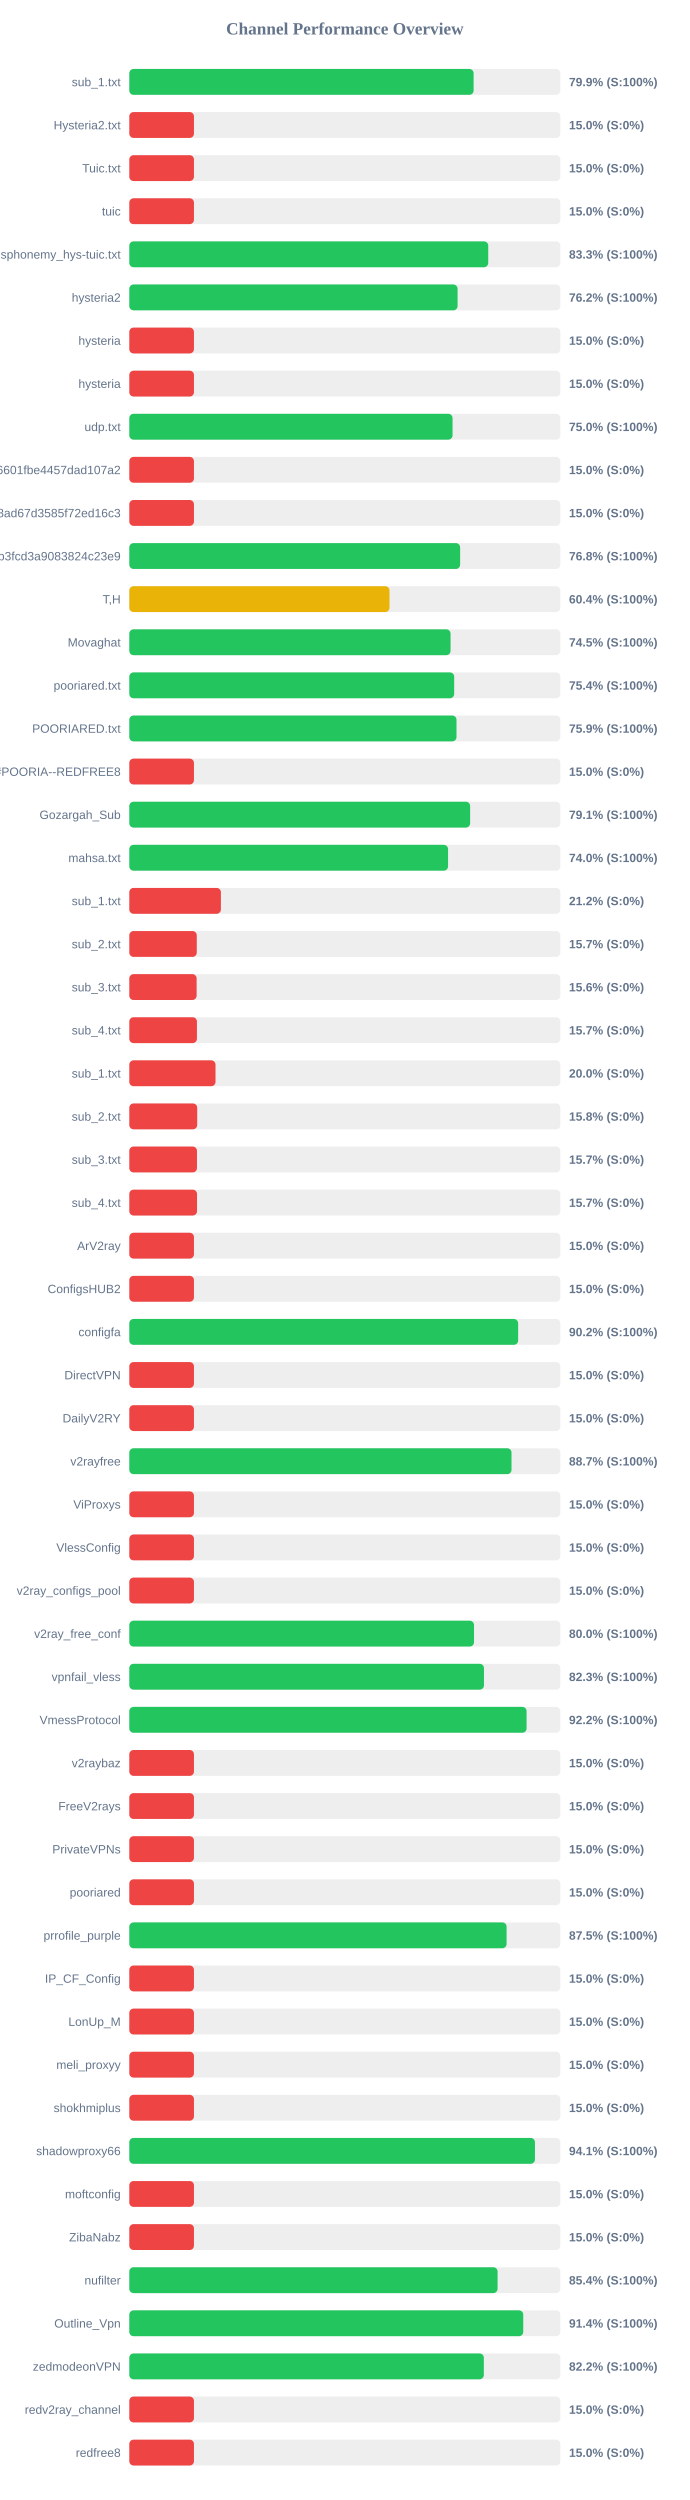
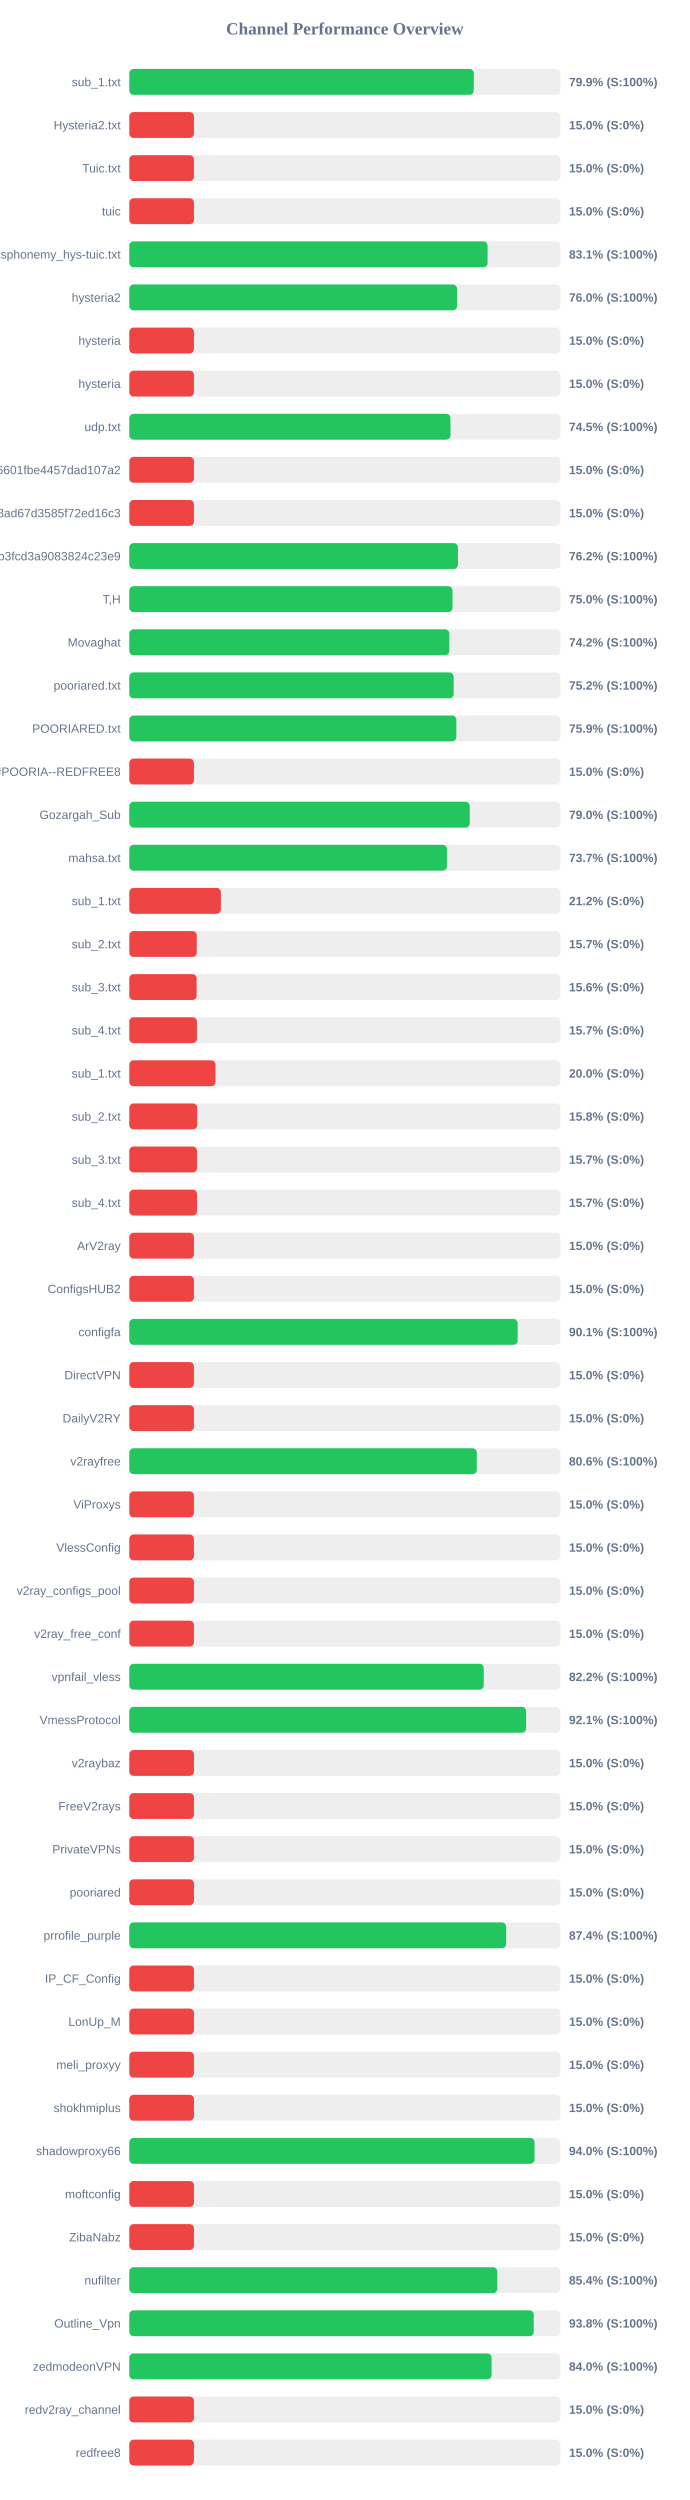
<svg xmlns="http://www.w3.org/2000/svg" width="800" height="2900" version="1.1">
  <style>
        .row { font: 14px Arial; fill: #64748b; }
        .score { font: bold 14px Arial; fill: #64748b; }
    </style>
  <text x="400" y="40" text-anchor="middle" font-size="20px" font-weight="bold" fill="#64748b">Channel Performance Overview</text>
  <rect x="150" y="80" width="500" height="30" fill="#eee" rx="5" />
-   <rect x="150" y="80" width="399.4" height="30" fill="#22c55e" rx="5" />
+   <rect x="150" y="80" width="399.6" height="30" fill="#22c55e" rx="5" />
  <text x="140" y="100" text-anchor="end" class="row">sub_1.txt</text>
  <text x="660" y="100" text-anchor="start" class="score">79.9% (S:100%)</text>
  <rect x="150" y="130" width="500" height="30" fill="#eee" rx="5" />
  <rect x="150" y="130" width="75.0" height="30" fill="#ef4444" rx="5" />
  <text x="140" y="150" text-anchor="end" class="row">Hysteria2.txt</text>
  <text x="660" y="150" text-anchor="start" class="score">15.0% (S:0%)</text>
  <rect x="150" y="180" width="500" height="30" fill="#eee" rx="5" />
  <rect x="150" y="180" width="75.0" height="30" fill="#ef4444" rx="5" />
  <text x="140" y="200" text-anchor="end" class="row">Tuic.txt</text>
  <text x="660" y="200" text-anchor="start" class="score">15.0% (S:0%)</text>
  <rect x="150" y="230" width="500" height="30" fill="#eee" rx="5" />
  <rect x="150" y="230" width="75.0" height="30" fill="#ef4444" rx="5" />
  <text x="140" y="250" text-anchor="end" class="row">tuic</text>
  <text x="660" y="250" text-anchor="start" class="score">15.0% (S:0%)</text>
  <rect x="150" y="280" width="500" height="30" fill="#eee" rx="5" />
-   <rect x="150" y="280" width="416.35" height="30" fill="#22c55e" rx="5" />
+   <rect x="150" y="280" width="415.6" height="30" fill="#22c55e" rx="5" />
  <text x="140" y="300" text-anchor="end" class="row">ndsphonemy_hys-tuic.txt</text>
-   <text x="660" y="300" text-anchor="start" class="score">83.3% (S:100%)</text>
+   <text x="660" y="300" text-anchor="start" class="score">83.1% (S:100%)</text>
  <rect x="150" y="330" width="500" height="30" fill="#eee" rx="5" />
-   <rect x="150" y="330" width="380.8" height="30" fill="#22c55e" rx="5" />
+   <rect x="150" y="330" width="380.15" height="30" fill="#22c55e" rx="5" />
  <text x="140" y="350" text-anchor="end" class="row">hysteria2</text>
-   <text x="660" y="350" text-anchor="start" class="score">76.2% (S:100%)</text>
+   <text x="660" y="350" text-anchor="start" class="score">76.0% (S:100%)</text>
  <rect x="150" y="380" width="500" height="30" fill="#eee" rx="5" />
  <rect x="150" y="380" width="75.0" height="30" fill="#ef4444" rx="5" />
  <text x="140" y="400" text-anchor="end" class="row">hysteria</text>
  <text x="660" y="400" text-anchor="start" class="score">15.0% (S:0%)</text>
  <rect x="150" y="430" width="500" height="30" fill="#eee" rx="5" />
  <rect x="150" y="430" width="75.0" height="30" fill="#ef4444" rx="5" />
  <text x="140" y="450" text-anchor="end" class="row">hysteria</text>
  <text x="660" y="450" text-anchor="start" class="score">15.0% (S:0%)</text>
  <rect x="150" y="480" width="500" height="30" fill="#eee" rx="5" />
-   <rect x="150" y="480" width="374.95" height="30" fill="#22c55e" rx="5" />
+   <rect x="150" y="480" width="372.55" height="30" fill="#22c55e" rx="5" />
  <text x="140" y="500" text-anchor="end" class="row">udp.txt</text>
-   <text x="660" y="500" text-anchor="start" class="score">75.0% (S:100%)</text>
+   <text x="660" y="500" text-anchor="start" class="score">74.5% (S:100%)</text>
  <rect x="150" y="530" width="500" height="30" fill="#eee" rx="5" />
  <rect x="150" y="530" width="75.0" height="30" fill="#ef4444" rx="5" />
  <text x="140" y="550" text-anchor="end" class="row">6ca22ad3b96aa6601fbe4457dad107a2</text>
  <text x="660" y="550" text-anchor="start" class="score">15.0% (S:0%)</text>
  <rect x="150" y="580" width="500" height="30" fill="#eee" rx="5" />
  <rect x="150" y="580" width="75.0" height="30" fill="#ef4444" rx="5" />
  <text x="140" y="600" text-anchor="end" class="row">d2ddf60933dd08ad67d3585f72ed16c3</text>
  <text x="660" y="600" text-anchor="start" class="score">15.0% (S:0%)</text>
  <rect x="150" y="630" width="500" height="30" fill="#eee" rx="5" />
-   <rect x="150" y="630" width="383.75" height="30" fill="#22c55e" rx="5" />
+   <rect x="150" y="630" width="381.25" height="30" fill="#22c55e" rx="5" />
  <text x="140" y="650" text-anchor="end" class="row">subscribe?token=8bc38a0c131e9b3fcd3a9083824c23e9</text>
-   <text x="660" y="650" text-anchor="start" class="score">76.8% (S:100%)</text>
+   <text x="660" y="650" text-anchor="start" class="score">76.2% (S:100%)</text>
  <rect x="150" y="680" width="500" height="30" fill="#eee" rx="5" />
-   <rect x="150" y="680" width="301.8" height="30" fill="#eab308" rx="5" />
+   <rect x="150" y="680" width="374.9" height="30" fill="#22c55e" rx="5" />
  <text x="140" y="700" text-anchor="end" class="row">T,H</text>
-   <text x="660" y="700" text-anchor="start" class="score">60.4% (S:100%)</text>
+   <text x="660" y="700" text-anchor="start" class="score">75.0% (S:100%)</text>
  <rect x="150" y="730" width="500" height="30" fill="#eee" rx="5" />
-   <rect x="150" y="730" width="372.65" height="30" fill="#22c55e" rx="5" />
+   <rect x="150" y="730" width="371.2" height="30" fill="#22c55e" rx="5" />
  <text x="140" y="750" text-anchor="end" class="row">Movaghat</text>
-   <text x="660" y="750" text-anchor="start" class="score">74.5% (S:100%)</text>
+   <text x="660" y="750" text-anchor="start" class="score">74.2% (S:100%)</text>
  <rect x="150" y="780" width="500" height="30" fill="#eee" rx="5" />
-   <rect x="150" y="780" width="376.85" height="30" fill="#22c55e" rx="5" />
+   <rect x="150" y="780" width="376.25" height="30" fill="#22c55e" rx="5" />
  <text x="140" y="800" text-anchor="end" class="row">pooriared.txt</text>
-   <text x="660" y="800" text-anchor="start" class="score">75.4% (S:100%)</text>
+   <text x="660" y="800" text-anchor="start" class="score">75.2% (S:100%)</text>
  <rect x="150" y="830" width="500" height="30" fill="#eee" rx="5" />
-   <rect x="150" y="830" width="379.55" height="30" fill="#22c55e" rx="5" />
+   <rect x="150" y="830" width="379.35" height="30" fill="#22c55e" rx="5" />
  <text x="140" y="850" text-anchor="end" class="row">POORIARED.txt</text>
  <text x="660" y="850" text-anchor="start" class="score">75.9% (S:100%)</text>
  <rect x="150" y="880" width="500" height="30" fill="#eee" rx="5" />
  <rect x="150" y="880" width="75.0" height="30" fill="#ef4444" rx="5" />
  <text x="140" y="900" text-anchor="end" class="row">POORIA--REDFREE8.txt#POORIA--REDFREE8</text>
  <text x="660" y="900" text-anchor="start" class="score">15.0% (S:0%)</text>
  <rect x="150" y="930" width="500" height="30" fill="#eee" rx="5" />
-   <rect x="150" y="930" width="395.35" height="30" fill="#22c55e" rx="5" />
+   <rect x="150" y="930" width="394.9" height="30" fill="#22c55e" rx="5" />
  <text x="140" y="950" text-anchor="end" class="row">Gozargah_Sub</text>
-   <text x="660" y="950" text-anchor="start" class="score">79.1% (S:100%)</text>
+   <text x="660" y="950" text-anchor="start" class="score">79.0% (S:100%)</text>
  <rect x="150" y="980" width="500" height="30" fill="#eee" rx="5" />
-   <rect x="150" y="980" width="369.75" height="30" fill="#22c55e" rx="5" />
+   <rect x="150" y="980" width="368.45" height="30" fill="#22c55e" rx="5" />
  <text x="140" y="1000" text-anchor="end" class="row">mahsa.txt</text>
-   <text x="660" y="1000" text-anchor="start" class="score">74.0% (S:100%)</text>
+   <text x="660" y="1000" text-anchor="start" class="score">73.7% (S:100%)</text>
  <rect x="150" y="1030" width="500" height="30" fill="#eee" rx="5" />
  <rect x="150" y="1030" width="106.25" height="30" fill="#ef4444" rx="5" />
  <text x="140" y="1050" text-anchor="end" class="row">sub_1.txt</text>
  <text x="660" y="1050" text-anchor="start" class="score">21.2% (S:0%)</text>
  <rect x="150" y="1080" width="500" height="30" fill="#eee" rx="5" />
  <rect x="150" y="1080" width="78.25" height="30" fill="#ef4444" rx="5" />
  <text x="140" y="1100" text-anchor="end" class="row">sub_2.txt</text>
  <text x="660" y="1100" text-anchor="start" class="score">15.7% (S:0%)</text>
  <rect x="150" y="1130" width="500" height="30" fill="#eee" rx="5" />
  <rect x="150" y="1130" width="78.1" height="30" fill="#ef4444" rx="5" />
  <text x="140" y="1150" text-anchor="end" class="row">sub_3.txt</text>
  <text x="660" y="1150" text-anchor="start" class="score">15.6% (S:0%)</text>
  <rect x="150" y="1180" width="500" height="30" fill="#eee" rx="5" />
  <rect x="150" y="1180" width="78.45" height="30" fill="#ef4444" rx="5" />
  <text x="140" y="1200" text-anchor="end" class="row">sub_4.txt</text>
  <text x="660" y="1200" text-anchor="start" class="score">15.7% (S:0%)</text>
  <rect x="150" y="1230" width="500" height="30" fill="#eee" rx="5" />
  <rect x="150" y="1230" width="100.0" height="30" fill="#ef4444" rx="5" />
  <text x="140" y="1250" text-anchor="end" class="row">sub_1.txt</text>
  <text x="660" y="1250" text-anchor="start" class="score">20.0% (S:0%)</text>
  <rect x="150" y="1280" width="500" height="30" fill="#eee" rx="5" />
  <rect x="150" y="1280" width="78.75" height="30" fill="#ef4444" rx="5" />
  <text x="140" y="1300" text-anchor="end" class="row">sub_2.txt</text>
  <text x="660" y="1300" text-anchor="start" class="score">15.8% (S:0%)</text>
  <rect x="150" y="1330" width="500" height="30" fill="#eee" rx="5" />
  <rect x="150" y="1330" width="78.5" height="30" fill="#ef4444" rx="5" />
  <text x="140" y="1350" text-anchor="end" class="row">sub_3.txt</text>
  <text x="660" y="1350" text-anchor="start" class="score">15.7% (S:0%)</text>
  <rect x="150" y="1380" width="500" height="30" fill="#eee" rx="5" />
  <rect x="150" y="1380" width="78.55" height="30" fill="#ef4444" rx="5" />
  <text x="140" y="1400" text-anchor="end" class="row">sub_4.txt</text>
  <text x="660" y="1400" text-anchor="start" class="score">15.7% (S:0%)</text>
  <rect x="150" y="1430" width="500" height="30" fill="#eee" rx="5" />
  <rect x="150" y="1430" width="75.0" height="30" fill="#ef4444" rx="5" />
  <text x="140" y="1450" text-anchor="end" class="row">ArV2ray</text>
  <text x="660" y="1450" text-anchor="start" class="score">15.0% (S:0%)</text>
  <rect x="150" y="1480" width="500" height="30" fill="#eee" rx="5" />
  <rect x="150" y="1480" width="75.0" height="30" fill="#ef4444" rx="5" />
  <text x="140" y="1500" text-anchor="end" class="row">ConfigsHUB2</text>
  <text x="660" y="1500" text-anchor="start" class="score">15.0% (S:0%)</text>
  <rect x="150" y="1530" width="500" height="30" fill="#eee" rx="5" />
-   <rect x="150" y="1530" width="451.05" height="30" fill="#22c55e" rx="5" />
+   <rect x="150" y="1530" width="450.5" height="30" fill="#22c55e" rx="5" />
  <text x="140" y="1550" text-anchor="end" class="row">configfa</text>
-   <text x="660" y="1550" text-anchor="start" class="score">90.2% (S:100%)</text>
+   <text x="660" y="1550" text-anchor="start" class="score">90.1% (S:100%)</text>
  <rect x="150" y="1580" width="500" height="30" fill="#eee" rx="5" />
  <rect x="150" y="1580" width="75.0" height="30" fill="#ef4444" rx="5" />
  <text x="140" y="1600" text-anchor="end" class="row">DirectVPN</text>
  <text x="660" y="1600" text-anchor="start" class="score">15.0% (S:0%)</text>
  <rect x="150" y="1630" width="500" height="30" fill="#eee" rx="5" />
  <rect x="150" y="1630" width="75.0" height="30" fill="#ef4444" rx="5" />
  <text x="140" y="1650" text-anchor="end" class="row">DailyV2RY</text>
  <text x="660" y="1650" text-anchor="start" class="score">15.0% (S:0%)</text>
  <rect x="150" y="1680" width="500" height="30" fill="#eee" rx="5" />
-   <rect x="150" y="1680" width="443.35" height="30" fill="#22c55e" rx="5" />
+   <rect x="150" y="1680" width="403.1" height="30" fill="#22c55e" rx="5" />
  <text x="140" y="1700" text-anchor="end" class="row">v2rayfree</text>
-   <text x="660" y="1700" text-anchor="start" class="score">88.7% (S:100%)</text>
+   <text x="660" y="1700" text-anchor="start" class="score">80.6% (S:100%)</text>
  <rect x="150" y="1730" width="500" height="30" fill="#eee" rx="5" />
  <rect x="150" y="1730" width="75.0" height="30" fill="#ef4444" rx="5" />
  <text x="140" y="1750" text-anchor="end" class="row">ViProxys</text>
  <text x="660" y="1750" text-anchor="start" class="score">15.0% (S:0%)</text>
  <rect x="150" y="1780" width="500" height="30" fill="#eee" rx="5" />
  <rect x="150" y="1780" width="75.0" height="30" fill="#ef4444" rx="5" />
  <text x="140" y="1800" text-anchor="end" class="row">VlessConfig</text>
  <text x="660" y="1800" text-anchor="start" class="score">15.0% (S:0%)</text>
  <rect x="150" y="1830" width="500" height="30" fill="#eee" rx="5" />
  <rect x="150" y="1830" width="75.0" height="30" fill="#ef4444" rx="5" />
  <text x="140" y="1850" text-anchor="end" class="row">v2ray_configs_pool</text>
  <text x="660" y="1850" text-anchor="start" class="score">15.0% (S:0%)</text>
  <rect x="150" y="1880" width="500" height="30" fill="#eee" rx="5" />
-   <rect x="150" y="1880" width="399.85" height="30" fill="#22c55e" rx="5" />
+   <rect x="150" y="1880" width="75.0" height="30" fill="#ef4444" rx="5" />
  <text x="140" y="1900" text-anchor="end" class="row">v2ray_free_conf</text>
-   <text x="660" y="1900" text-anchor="start" class="score">80.0% (S:100%)</text>
+   <text x="660" y="1900" text-anchor="start" class="score">15.0% (S:0%)</text>
  <rect x="150" y="1930" width="500" height="30" fill="#eee" rx="5" />
-   <rect x="150" y="1930" width="411.4" height="30" fill="#22c55e" rx="5" />
+   <rect x="150" y="1930" width="411.15" height="30" fill="#22c55e" rx="5" />
  <text x="140" y="1950" text-anchor="end" class="row">vpnfail_vless</text>
-   <text x="660" y="1950" text-anchor="start" class="score">82.3% (S:100%)</text>
+   <text x="660" y="1950" text-anchor="start" class="score">82.2% (S:100%)</text>
  <rect x="150" y="1980" width="500" height="30" fill="#eee" rx="5" />
-   <rect x="150" y="1980" width="460.85" height="30" fill="#22c55e" rx="5" />
+   <rect x="150" y="1980" width="460.3" height="30" fill="#22c55e" rx="5" />
  <text x="140" y="2000" text-anchor="end" class="row">VmessProtocol</text>
-   <text x="660" y="2000" text-anchor="start" class="score">92.2% (S:100%)</text>
+   <text x="660" y="2000" text-anchor="start" class="score">92.1% (S:100%)</text>
  <rect x="150" y="2030" width="500" height="30" fill="#eee" rx="5" />
  <rect x="150" y="2030" width="75.0" height="30" fill="#ef4444" rx="5" />
  <text x="140" y="2050" text-anchor="end" class="row">v2raybaz</text>
  <text x="660" y="2050" text-anchor="start" class="score">15.0% (S:0%)</text>
  <rect x="150" y="2080" width="500" height="30" fill="#eee" rx="5" />
  <rect x="150" y="2080" width="75.0" height="30" fill="#ef4444" rx="5" />
  <text x="140" y="2100" text-anchor="end" class="row">FreeV2rays</text>
  <text x="660" y="2100" text-anchor="start" class="score">15.0% (S:0%)</text>
  <rect x="150" y="2130" width="500" height="30" fill="#eee" rx="5" />
  <rect x="150" y="2130" width="75.0" height="30" fill="#ef4444" rx="5" />
  <text x="140" y="2150" text-anchor="end" class="row">PrivateVPNs</text>
  <text x="660" y="2150" text-anchor="start" class="score">15.0% (S:0%)</text>
  <rect x="150" y="2180" width="500" height="30" fill="#eee" rx="5" />
  <rect x="150" y="2180" width="75.0" height="30" fill="#ef4444" rx="5" />
  <text x="140" y="2200" text-anchor="end" class="row">pooriared</text>
  <text x="660" y="2200" text-anchor="start" class="score">15.0% (S:0%)</text>
  <rect x="150" y="2230" width="500" height="30" fill="#eee" rx="5" />
-   <rect x="150" y="2230" width="437.65" height="30" fill="#22c55e" rx="5" />
+   <rect x="150" y="2230" width="437.1" height="30" fill="#22c55e" rx="5" />
  <text x="140" y="2250" text-anchor="end" class="row">prrofile_purple</text>
-   <text x="660" y="2250" text-anchor="start" class="score">87.5% (S:100%)</text>
+   <text x="660" y="2250" text-anchor="start" class="score">87.4% (S:100%)</text>
  <rect x="150" y="2280" width="500" height="30" fill="#eee" rx="5" />
  <rect x="150" y="2280" width="75.0" height="30" fill="#ef4444" rx="5" />
  <text x="140" y="2300" text-anchor="end" class="row">IP_CF_Config</text>
  <text x="660" y="2300" text-anchor="start" class="score">15.0% (S:0%)</text>
  <rect x="150" y="2330" width="500" height="30" fill="#eee" rx="5" />
  <rect x="150" y="2330" width="75.0" height="30" fill="#ef4444" rx="5" />
  <text x="140" y="2350" text-anchor="end" class="row">LonUp_M</text>
  <text x="660" y="2350" text-anchor="start" class="score">15.0% (S:0%)</text>
  <rect x="150" y="2380" width="500" height="30" fill="#eee" rx="5" />
  <rect x="150" y="2380" width="75.0" height="30" fill="#ef4444" rx="5" />
  <text x="140" y="2400" text-anchor="end" class="row">meli_proxyy</text>
  <text x="660" y="2400" text-anchor="start" class="score">15.0% (S:0%)</text>
  <rect x="150" y="2430" width="500" height="30" fill="#eee" rx="5" />
  <rect x="150" y="2430" width="75.0" height="30" fill="#ef4444" rx="5" />
  <text x="140" y="2450" text-anchor="end" class="row">shokhmiplus</text>
  <text x="660" y="2450" text-anchor="start" class="score">15.0% (S:0%)</text>
  <rect x="150" y="2480" width="500" height="30" fill="#eee" rx="5" />
-   <rect x="150" y="2480" width="470.55" height="30" fill="#22c55e" rx="5" />
+   <rect x="150" y="2480" width="470.05" height="30" fill="#22c55e" rx="5" />
  <text x="140" y="2500" text-anchor="end" class="row">shadowproxy66</text>
-   <text x="660" y="2500" text-anchor="start" class="score">94.1% (S:100%)</text>
+   <text x="660" y="2500" text-anchor="start" class="score">94.0% (S:100%)</text>
  <rect x="150" y="2530" width="500" height="30" fill="#eee" rx="5" />
  <rect x="150" y="2530" width="75.0" height="30" fill="#ef4444" rx="5" />
  <text x="140" y="2550" text-anchor="end" class="row">moftconfig</text>
  <text x="660" y="2550" text-anchor="start" class="score">15.0% (S:0%)</text>
  <rect x="150" y="2580" width="500" height="30" fill="#eee" rx="5" />
  <rect x="150" y="2580" width="75.0" height="30" fill="#ef4444" rx="5" />
  <text x="140" y="2600" text-anchor="end" class="row">ZibaNabz</text>
  <text x="660" y="2600" text-anchor="start" class="score">15.0% (S:0%)</text>
  <rect x="150" y="2630" width="500" height="30" fill="#eee" rx="5" />
-   <rect x="150" y="2630" width="427.2" height="30" fill="#22c55e" rx="5" />
+   <rect x="150" y="2630" width="426.85" height="30" fill="#22c55e" rx="5" />
  <text x="140" y="2650" text-anchor="end" class="row">nufilter</text>
  <text x="660" y="2650" text-anchor="start" class="score">85.4% (S:100%)</text>
  <rect x="150" y="2680" width="500" height="30" fill="#eee" rx="5" />
-   <rect x="150" y="2680" width="456.95" height="30" fill="#22c55e" rx="5" />
+   <rect x="150" y="2680" width="469.15" height="30" fill="#22c55e" rx="5" />
  <text x="140" y="2700" text-anchor="end" class="row">Outline_Vpn</text>
-   <text x="660" y="2700" text-anchor="start" class="score">91.4% (S:100%)</text>
+   <text x="660" y="2700" text-anchor="start" class="score">93.8% (S:100%)</text>
  <rect x="150" y="2730" width="500" height="30" fill="#eee" rx="5" />
-   <rect x="150" y="2730" width="411.25" height="30" fill="#22c55e" rx="5" />
+   <rect x="150" y="2730" width="420.25" height="30" fill="#22c55e" rx="5" />
  <text x="140" y="2750" text-anchor="end" class="row">zedmodeonVPN</text>
-   <text x="660" y="2750" text-anchor="start" class="score">82.2% (S:100%)</text>
+   <text x="660" y="2750" text-anchor="start" class="score">84.0% (S:100%)</text>
  <rect x="150" y="2780" width="500" height="30" fill="#eee" rx="5" />
  <rect x="150" y="2780" width="75.0" height="30" fill="#ef4444" rx="5" />
  <text x="140" y="2800" text-anchor="end" class="row">redv2ray_channel</text>
  <text x="660" y="2800" text-anchor="start" class="score">15.0% (S:0%)</text>
  <rect x="150" y="2830" width="500" height="30" fill="#eee" rx="5" />
  <rect x="150" y="2830" width="75.0" height="30" fill="#ef4444" rx="5" />
  <text x="140" y="2850" text-anchor="end" class="row">redfree8</text>
  <text x="660" y="2850" text-anchor="start" class="score">15.0% (S:0%)</text>
</svg>
